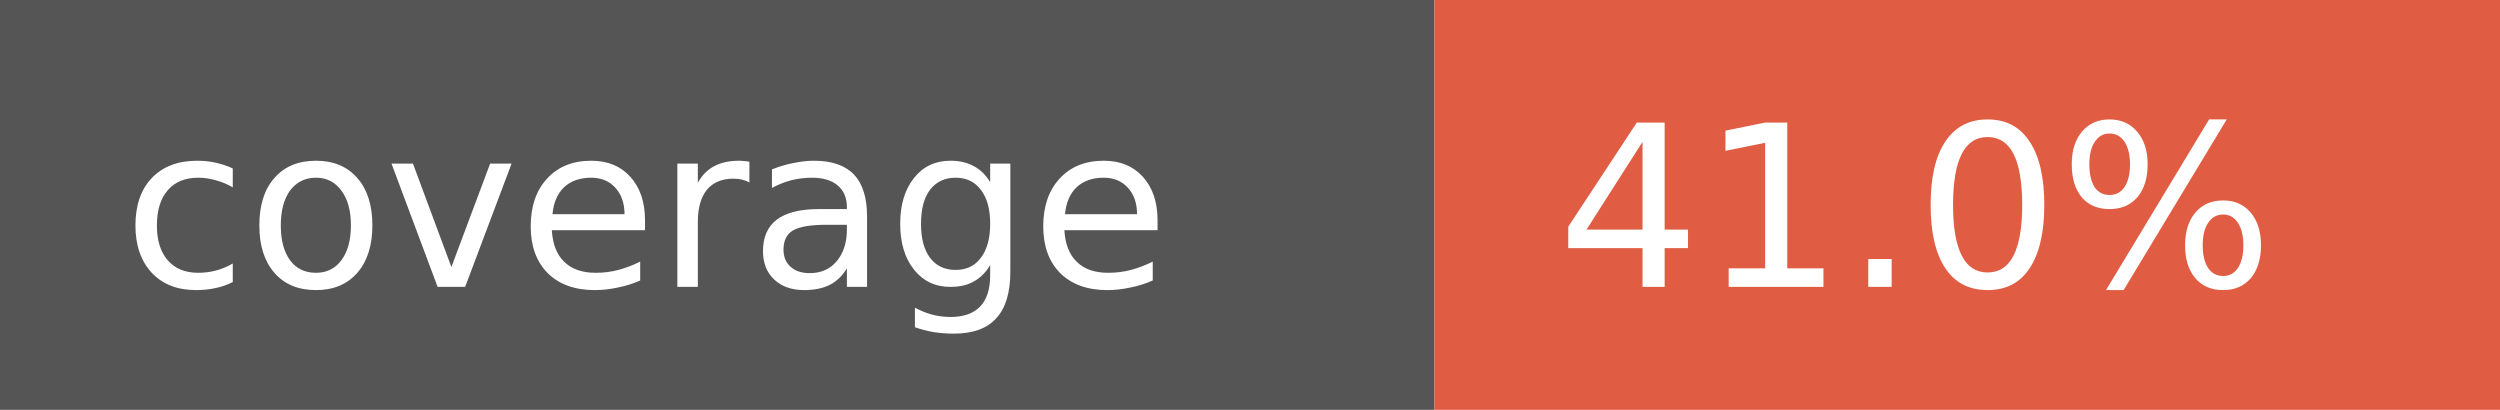
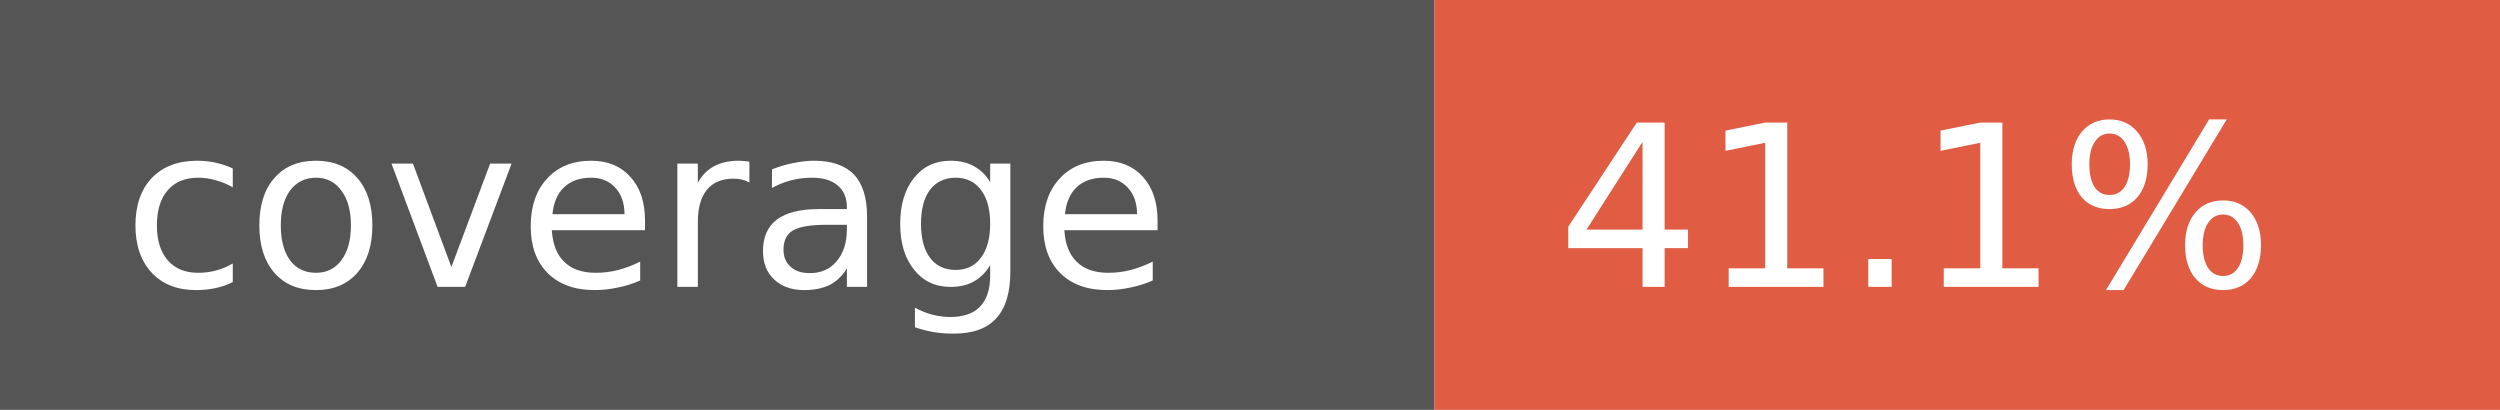
- <svg xmlns="http://www.w3.org/2000/svg" width="122" height="20" role="img" aria-label="coverage: 41.0%">
+ <svg xmlns="http://www.w3.org/2000/svg" width="122" height="20" role="img" aria-label="coverage: 41.1%">
  <rect width="70" height="20" fill="#555" />
  <rect x="70" width="52" height="20" fill="#e05d44" />
  <g fill="#fff" font-family="Verdana,Geneva,DejaVu Sans,sans-serif" font-size="11">
    <text x="6" y="14">coverage</text>
-     <text x="76" y="14">41.0%</text>
+     <text x="76" y="14">41.1%</text>
  </g>
</svg>
